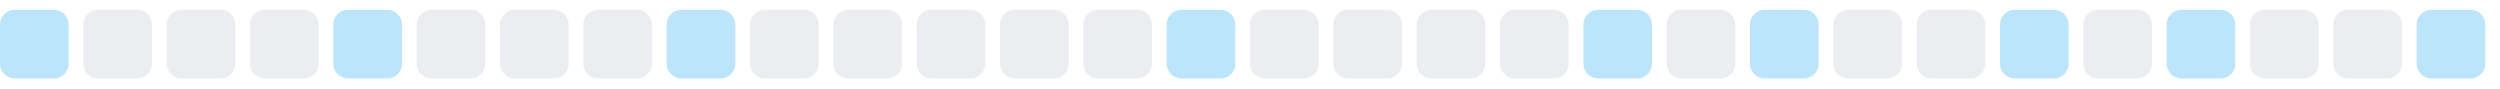
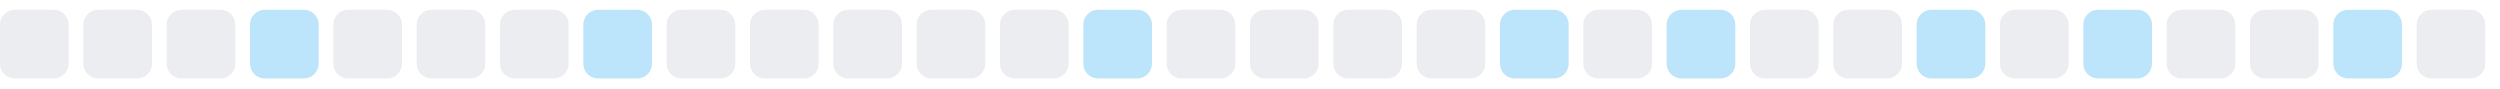
<svg xmlns="http://www.w3.org/2000/svg" width="255" height="9">
  <style>
        .level0 { fill: #ebedf0; }
        .level1 { fill: #bce4fa; }
        .level2 { fill: #75c7f7; }
        .level3 { fill: #30a9f2; }
        .level4 { fill: #008ee6; }
        @media (prefers-color-scheme: dark) {
          .level0 { fill: #161b22; }
          .level1 { fill: #0b3b5c; }
          .level2 { fill: #0a6299; }
          .level3 { fill: #008ee6; }
          .level4 { fill: #5bc4ff; }
        }
      </style>
-   <rect x="0.0" y="1" width="7" height="7" rx="1.5" ry="1.5" class="level1" />
+   <rect x="0.0" y="1" width="7" height="7" rx="1.5" ry="1.5" class="level0" />
  <rect x="8.5" y="1" width="7" height="7" rx="1.5" ry="1.5" class="level0" />
  <rect x="17.0" y="1" width="7" height="7" rx="1.5" ry="1.5" class="level0" />
-   <rect x="25.5" y="1" width="7" height="7" rx="1.5" ry="1.5" class="level0" />
-   <rect x="34.0" y="1" width="7" height="7" rx="1.5" ry="1.5" class="level1" />
+   <rect x="25.5" y="1" width="7" height="7" rx="1.5" ry="1.5" class="level1" />
+   <rect x="34.0" y="1" width="7" height="7" rx="1.5" ry="1.5" class="level0" />
  <rect x="42.5" y="1" width="7" height="7" rx="1.5" ry="1.5" class="level0" />
  <rect x="51.0" y="1" width="7" height="7" rx="1.5" ry="1.5" class="level0" />
-   <rect x="59.5" y="1" width="7" height="7" rx="1.5" ry="1.5" class="level0" />
-   <rect x="68.0" y="1" width="7" height="7" rx="1.5" ry="1.5" class="level1" />
+   <rect x="59.5" y="1" width="7" height="7" rx="1.5" ry="1.5" class="level1" />
+   <rect x="68.0" y="1" width="7" height="7" rx="1.5" ry="1.5" class="level0" />
  <rect x="76.5" y="1" width="7" height="7" rx="1.5" ry="1.5" class="level0" />
  <rect x="85.0" y="1" width="7" height="7" rx="1.5" ry="1.5" class="level0" />
  <rect x="93.5" y="1" width="7" height="7" rx="1.5" ry="1.5" class="level0" />
  <rect x="102.0" y="1" width="7" height="7" rx="1.5" ry="1.5" class="level0" />
-   <rect x="110.5" y="1" width="7" height="7" rx="1.5" ry="1.5" class="level0" />
-   <rect x="119.0" y="1" width="7" height="7" rx="1.5" ry="1.5" class="level1" />
+   <rect x="110.5" y="1" width="7" height="7" rx="1.5" ry="1.5" class="level1" />
+   <rect x="119.0" y="1" width="7" height="7" rx="1.5" ry="1.5" class="level0" />
  <rect x="127.5" y="1" width="7" height="7" rx="1.5" ry="1.5" class="level0" />
  <rect x="136.0" y="1" width="7" height="7" rx="1.5" ry="1.5" class="level0" />
  <rect x="144.5" y="1" width="7" height="7" rx="1.5" ry="1.5" class="level0" />
-   <rect x="153.0" y="1" width="7" height="7" rx="1.5" ry="1.5" class="level0" />
-   <rect x="161.5" y="1" width="7" height="7" rx="1.5" ry="1.5" class="level1" />
-   <rect x="170.0" y="1" width="7" height="7" rx="1.5" ry="1.5" class="level0" />
-   <rect x="178.5" y="1" width="7" height="7" rx="1.5" ry="1.5" class="level1" />
+   <rect x="153.0" y="1" width="7" height="7" rx="1.5" ry="1.5" class="level1" />
+   <rect x="161.5" y="1" width="7" height="7" rx="1.5" ry="1.5" class="level0" />
+   <rect x="170.0" y="1" width="7" height="7" rx="1.5" ry="1.5" class="level1" />
+   <rect x="178.5" y="1" width="7" height="7" rx="1.5" ry="1.5" class="level0" />
  <rect x="187.0" y="1" width="7" height="7" rx="1.5" ry="1.5" class="level0" />
-   <rect x="195.5" y="1" width="7" height="7" rx="1.5" ry="1.5" class="level0" />
-   <rect x="204.0" y="1" width="7" height="7" rx="1.5" ry="1.5" class="level1" />
-   <rect x="212.5" y="1" width="7" height="7" rx="1.5" ry="1.5" class="level0" />
-   <rect x="221.0" y="1" width="7" height="7" rx="1.5" ry="1.5" class="level1" />
+   <rect x="195.5" y="1" width="7" height="7" rx="1.5" ry="1.5" class="level1" />
+   <rect x="204.0" y="1" width="7" height="7" rx="1.5" ry="1.5" class="level0" />
+   <rect x="212.5" y="1" width="7" height="7" rx="1.5" ry="1.5" class="level1" />
+   <rect x="221.0" y="1" width="7" height="7" rx="1.5" ry="1.5" class="level0" />
  <rect x="229.5" y="1" width="7" height="7" rx="1.5" ry="1.5" class="level0" />
-   <rect x="238.0" y="1" width="7" height="7" rx="1.5" ry="1.5" class="level0" />
-   <rect x="246.5" y="1" width="7" height="7" rx="1.5" ry="1.5" class="level1" />
+   <rect x="238.0" y="1" width="7" height="7" rx="1.5" ry="1.5" class="level1" />
+   <rect x="246.5" y="1" width="7" height="7" rx="1.5" ry="1.5" class="level0" />
</svg>
